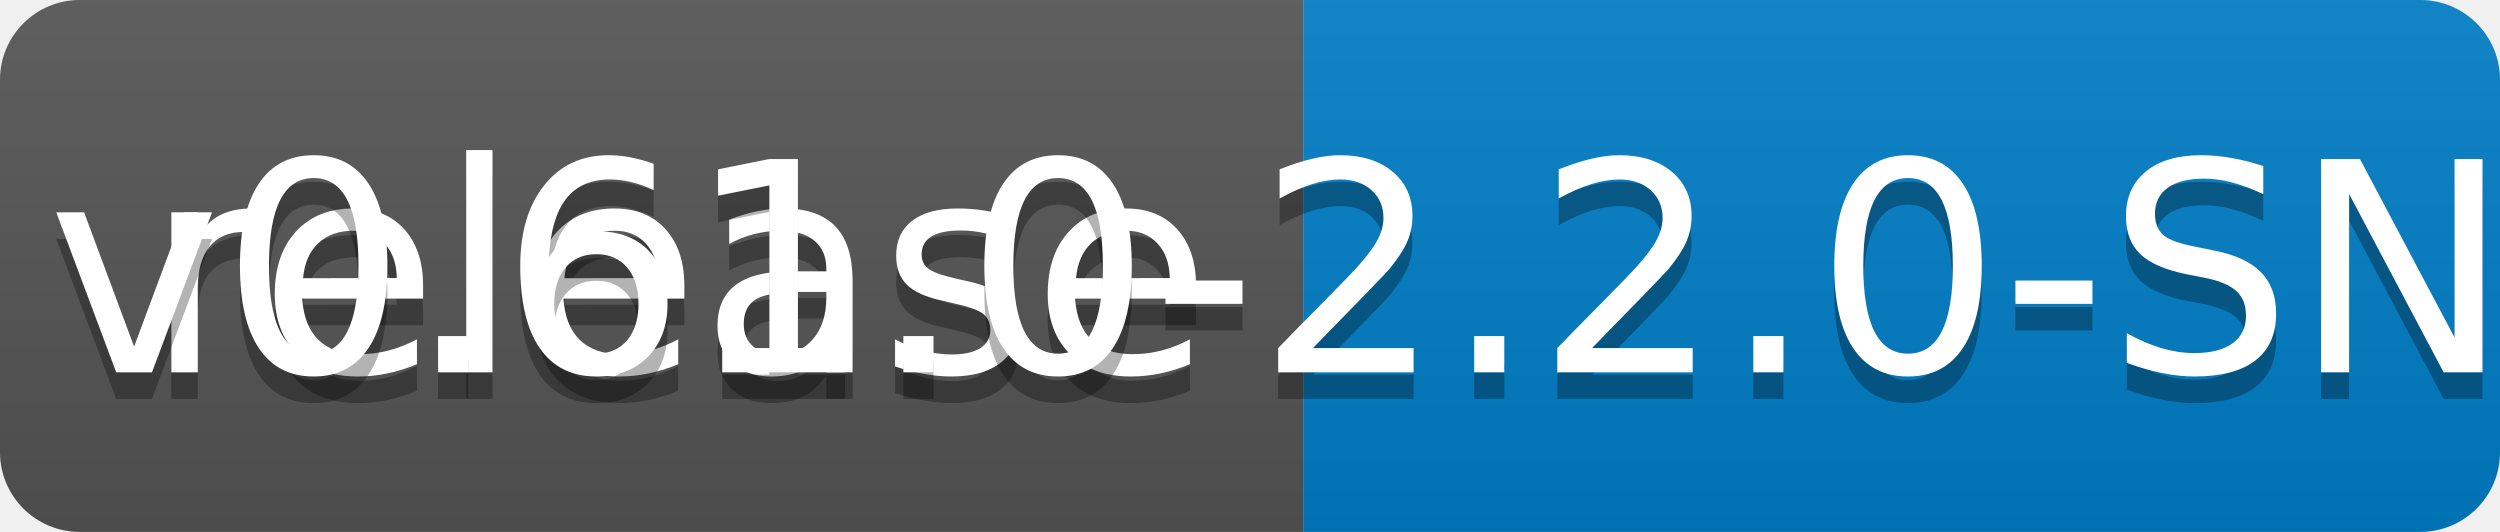
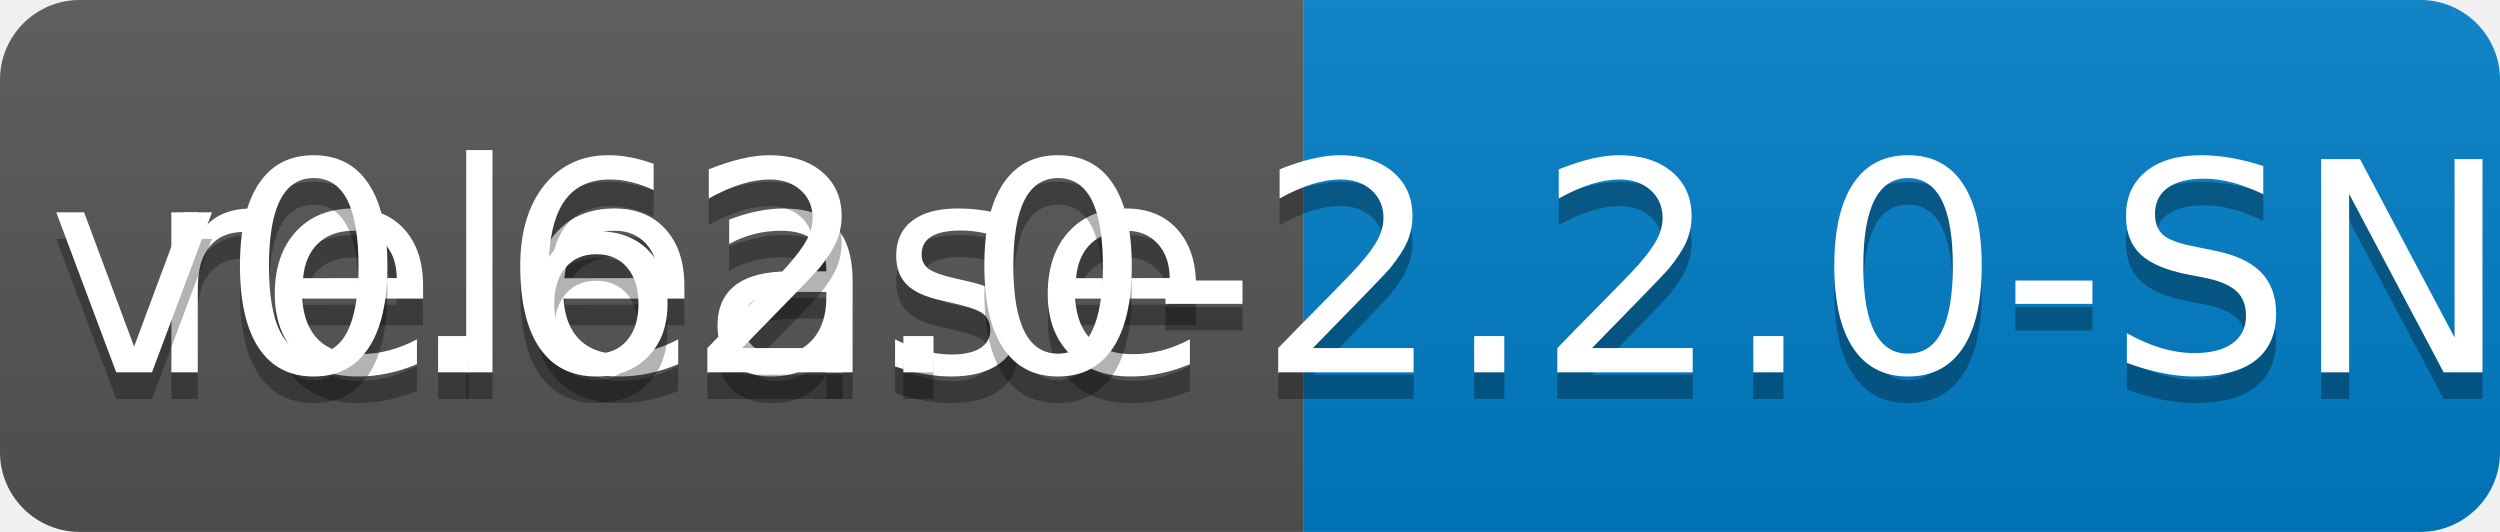
<svg xmlns="http://www.w3.org/2000/svg" width="94" height="20">
  <linearGradient id="b" x2="0" y2="100%">
    <stop offset="0" stop-color="#bbb" stop-opacity=".1" />
    <stop offset="1" stop-opacity=".1" />
  </linearGradient>
  <clipPath id="a">
    <rect width="94" height="20" rx="3" fill="#fff" />
  </clipPath>
  <g clip-path="url(#a)">
    <path fill="#555" d="M0 0h49v20H0z" />
    <path fill="#007ec6" d="M49 0h45v20H49z" />
    <path fill="url(#b)" d="M0 0h94v20H0z" />
  </g>
  <g fill="#fff" text-anchor="middle" font-family="DejaVu Sans,Verdana,Geneva,sans-serif" font-size="110">
    <text x="255" y="150" fill="#010101" fill-opacity=".3" transform="scale(.1)" textLength="390">release</text>
    <text x="255" y="140" transform="scale(.1)" textLength="390">release</text>
-     <text x="705" y="150" fill="#010101" fill-opacity=".3" transform="scale(.1)" textLength="350">v0.61.0-2.2.0-SNAPSHOT</text>
-     <text x="705" y="140" transform="scale(.1)" textLength="350">v0.61.0-2.2.0-SNAPSHOT</text>
+     <text x="705" y="150" fill="#010101" fill-opacity=".3" transform="scale(.1)" textLength="350">v0.62.0-2.2.0-SNAPSHOT</text>
+     <text x="705" y="140" transform="scale(.1)" textLength="350">v0.62.0-2.2.0-SNAPSHOT</text>
  </g>
</svg>
